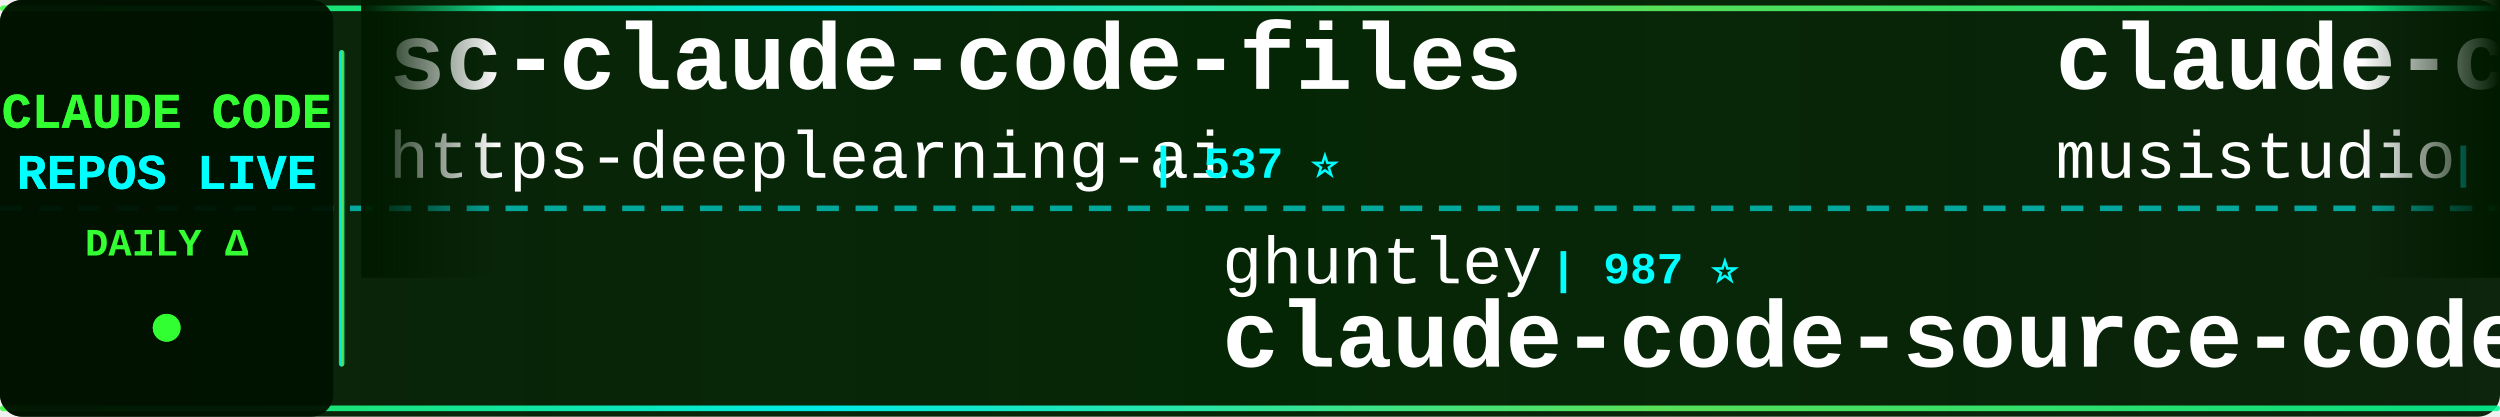
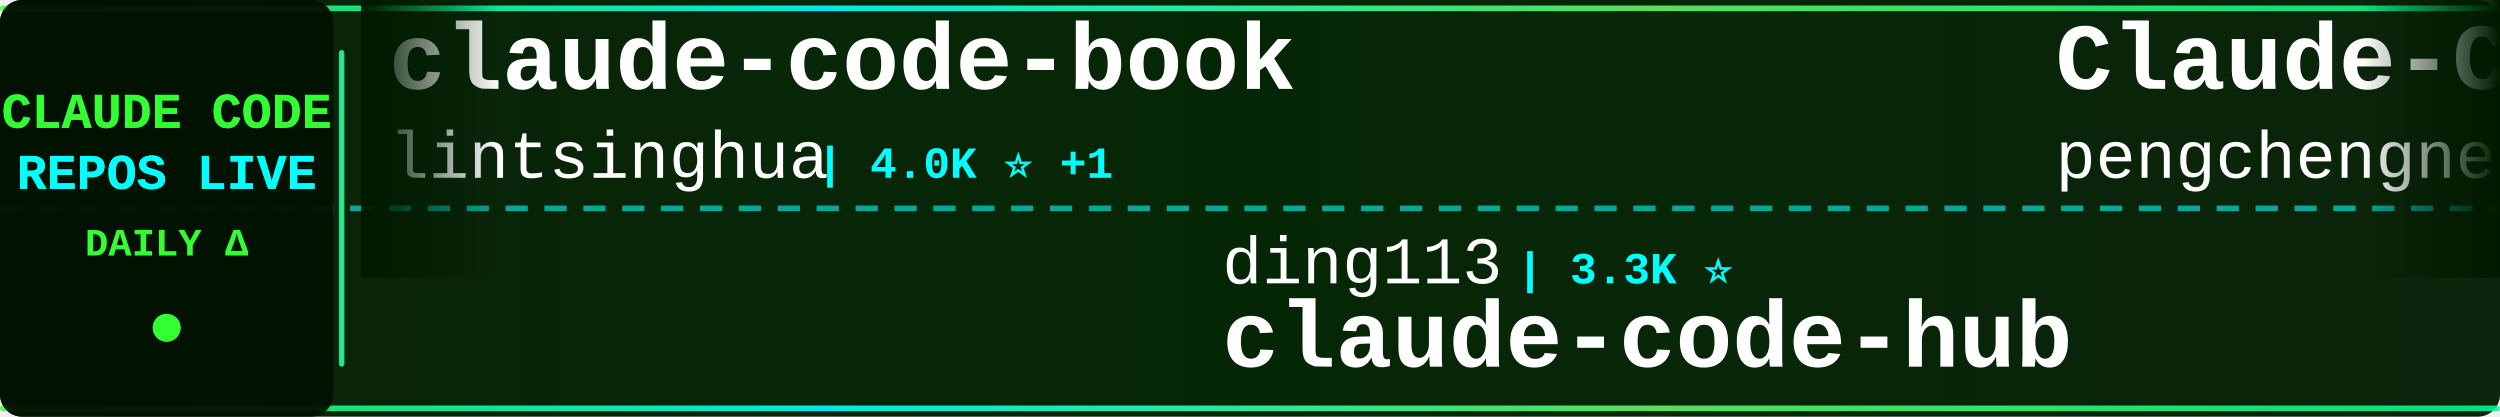
<svg xmlns="http://www.w3.org/2000/svg" width="900" height="150">
  <defs>
    <linearGradient id="tickerBg" x1="0%" y1="0%" x2="100%" y2="0%">
      <stop offset="0%" style="stop-color:#001a00;stop-opacity:0.95" />
      <stop offset="50%" style="stop-color:#002200;stop-opacity:0.98" />
      <stop offset="100%" style="stop-color:#001a00;stop-opacity:0.95" />
    </linearGradient>
    <linearGradient id="borderGrad" x1="0%" y1="0%" x2="100%" y2="0%">
      <stop offset="0%" style="stop-color:#33ff33;stop-opacity:0.85">
        <animate attributeName="stop-opacity" values="0.85;1;0.85" dur="2s" repeatCount="indefinite" />
      </stop>
      <stop offset="33%" style="stop-color:#00ffff;stop-opacity:0.9">
        <animate attributeName="stop-opacity" values="0.9;1;0.9" dur="2.2s" repeatCount="indefinite" />
      </stop>
      <stop offset="66%" style="stop-color:#66ff66;stop-opacity:0.85">
        <animate attributeName="stop-opacity" values="0.85;1;0.85" dur="1.8s" repeatCount="indefinite" />
      </stop>
      <stop offset="100%" style="stop-color:#00ff99;stop-opacity:0.85">
        <animate attributeName="stop-opacity" values="0.85;1;0.85" dur="2s" repeatCount="indefinite" />
      </stop>
    </linearGradient>
    <filter id="textGlow">
      <feGaussianBlur stdDeviation="0.1" result="coloredBlur" />
      <feMerge>
        <feMergeNode in="coloredBlur" />
        <feMergeNode in="SourceGraphic" />
      </feMerge>
    </filter>
    <filter id="metricGlow">
      <feGaussianBlur stdDeviation="0.2" result="coloredBlur" />
      <feMerge>
        <feMergeNode in="coloredBlur" />
        <feMergeNode in="SourceGraphic" />
      </feMerge>
    </filter>
    <linearGradient id="leftFade" x1="0%" y1="0%" x2="100%" y2="0%">
      <stop offset="0%" style="stop-color:#001a00;stop-opacity:1" />
      <stop offset="100%" style="stop-color:#001a00;stop-opacity:0" />
    </linearGradient>
    <linearGradient id="rightFade" x1="0%" y1="0%" x2="100%" y2="0%">
      <stop offset="0%" style="stop-color:#001a00;stop-opacity:0" />
      <stop offset="100%" style="stop-color:#001a00;stop-opacity:1" />
    </linearGradient>
  </defs>
  <rect width="900" height="150" fill="url(#tickerBg)" rx="8" />
  <rect x="0" y="2" width="900" height="2" fill="url(#borderGrad)" rx="1" />
  <rect x="0" y="146" width="900" height="2" fill="url(#borderGrad)" rx="1" />
  <line x1="0" y1="75" x2="900" y2="75" stroke="#00ffff" stroke-width="2" stroke-dasharray="8 6" opacity="0.6" />
  <rect x="0" y="0" width="120" height="150" fill="#001100" opacity="0.95" rx="8" />
  <text x="60" y="46" font-family="'Courier New', monospace" font-size="18" font-weight="bold" fill="#33ff33" text-anchor="middle" filter="url(#textGlow)">
    CLAUDE CODE
  </text>
  <text x="60" y="68" font-family="'Courier New', monospace" font-size="18" font-weight="bold" fill="#00ffff" text-anchor="middle" filter="url(#textGlow)">
    REPOS LIVE
  </text>
  <text x="60" y="92" font-family="'Courier New', monospace" font-size="14" font-weight="bold" fill="#33ff33" text-anchor="middle">
    DAILY Δ
  </text>
  <circle cx="60" cy="118" r="5" fill="#33ff33" filter="url(#metricGlow)">
    <animate attributeName="r" values="4;6;4" dur="1.5s" repeatCount="indefinite" />
    <animate attributeName="opacity" values="0.6;1;0.6" dur="1.5s" repeatCount="indefinite" />
  </circle>
  <rect x="122" y="18" width="2" height="114" fill="url(#borderGrad)" rx="1" />
  <clipPath id="tickerClip">
    <rect x="130" y="0" width="770" height="150" />
  </clipPath>
  <g clip-path="url(#tickerClip)">
    <g id="tickerItems">
      <animateTransform attributeName="transform" attributeType="XML" type="translate" from="0 0" to="-3000 0" dur="54s" repeatCount="indefinite" />
      <g transform="translate(0, 0)">
-         <text x="140" y="32" font-family="'Courier New', monospace" font-size="34" font-weight="bold" fill="#ffffff">sc-claude-code-files</text>
-         <text x="140" y="64" font-family="'Courier New', monospace" font-size="24" font-weight="normal" fill="#ffffff" opacity="1.0">https-deeplearning-ai</text>
-         <text x="414" y="64" font-family="'Courier New', monospace" font-size="16" font-weight="bold" fill="#00ffff"> | 537 ⭐</text>
+         <text x="140" y="32" font-family="'Courier New', monospace" font-size="34" font-weight="bold" fill="#ffffff">claude-code-book</text>
+         <text x="140" y="64" font-family="'Courier New', monospace" font-size="24" font-weight="normal" fill="#ffffff" opacity="1.0">lintsinghua</text>
+         <text x="294" y="64" font-family="'Courier New', monospace" font-size="16" font-weight="bold" fill="#00ffff"> | 4.0K ⭐ +1</text>
      </g>
      <g transform="translate(300, 0)">
-         <text x="140" y="102" font-family="'Courier New', monospace" font-size="24" font-weight="normal" fill="#ffffff" opacity="1.0">ghuntley</text>
-         <text x="258" y="102" font-family="'Courier New', monospace" font-size="16" font-weight="bold" fill="#00ffff"> | 987 ⭐</text>
-         <text x="140" y="132" font-family="'Courier New', monospace" font-size="34" font-weight="bold" fill="#ffffff">claude-code-source-code-...</text>
+         <text x="140" y="102" font-family="'Courier New', monospace" font-size="24" font-weight="normal" fill="#ffffff" opacity="1.0">ding113</text>
+         <text x="246" y="102" font-family="'Courier New', monospace" font-size="16" font-weight="bold" fill="#00ffff"> | 3.3K ⭐</text>
+         <text x="140" y="132" font-family="'Courier New', monospace" font-size="34" font-weight="bold" fill="#ffffff">claude-code-hub</text>
      </g>
      <g transform="translate(600, 0)">
-         <text x="140" y="32" font-family="'Courier New', monospace" font-size="34" font-weight="bold" fill="#ffffff">claude-code-router</text>
-         <text x="140" y="64" font-family="'Courier New', monospace" font-size="24" font-weight="normal" fill="#ffffff" opacity="1.0">musistudio</text>
-         <text x="282" y="64" font-family="'Courier New', monospace" font-size="16" font-weight="bold" fill="#00ffff"> | 36.3K ⭐ +1</text>
+         <text x="140" y="32" font-family="'Courier New', monospace" font-size="34" font-weight="bold" fill="#ffffff">Claude-Code</text>
+         <text x="140" y="64" font-family="'Courier New', monospace" font-size="24" font-weight="normal" fill="#ffffff" opacity="1.0">pengchengneo</text>
+         <text x="306" y="64" font-family="'Courier New', monospace" font-size="16" font-weight="bold" fill="#00ffff"> | 1.7K ⭐ +1</text>
      </g>
      <g transform="translate(900, 0)">
-         <text x="140" y="102" font-family="'Courier New', monospace" font-size="24" font-weight="normal" fill="#ffffff" opacity="1.0">SeemSeam</text>
-         <text x="258" y="102" font-family="'Courier New', monospace" font-size="16" font-weight="bold" fill="#00ffff"> | 3.3K ⭐</text>
-         <text x="140" y="132" font-family="'Courier New', monospace" font-size="34" font-weight="bold" fill="#ffffff">claude_codex_bridge</text>
+         <text x="140" y="102" font-family="'Courier New', monospace" font-size="24" font-weight="normal" fill="#ffffff" opacity="1.0">luyao618</text>
+         <text x="258" y="102" font-family="'Courier New', monospace" font-size="16" font-weight="bold" fill="#00ffff"> | 1.6K ⭐ +1</text>
+         <text x="140" y="132" font-family="'Courier New', monospace" font-size="34" font-weight="bold" fill="#ffffff">Claude-Code-Source-Study</text>
      </g>
      <g transform="translate(1200, 0)">
-         <text x="140" y="32" font-family="'Courier New', monospace" font-size="34" font-weight="bold" fill="#ffffff">claude-code-source-build</text>
-         <text x="140" y="64" font-family="'Courier New', monospace" font-size="24" font-weight="normal" fill="#ffffff" opacity="1.0">andrew-kramer-inno</text>
-         <text x="378" y="64" font-family="'Courier New', monospace" font-size="16" font-weight="bold" fill="#00ffff"> | 593 ⭐</text>
+         <text x="140" y="32" font-family="'Courier New', monospace" font-size="34" font-weight="bold" fill="#ffffff">Auto-claude-code-researc...</text>
+         <text x="140" y="64" font-family="'Courier New', monospace" font-size="24" font-weight="normal" fill="#ffffff" opacity="1.0">wanshuiyin</text>
+         <text x="282" y="64" font-family="'Courier New', monospace" font-size="16" font-weight="bold" fill="#00ffff"> | 14.0K ⭐ +5</text>
      </g>
      <g transform="translate(1500, 0)">
-         <text x="140" y="102" font-family="'Courier New', monospace" font-size="24" font-weight="normal" fill="#ffffff" opacity="1.0">Maciek-roboblog</text>
-         <text x="342" y="102" font-family="'Courier New', monospace" font-size="16" font-weight="bold" fill="#00ffff"> | 8.5K ⭐ +1</text>
-         <text x="140" y="132" font-family="'Courier New', monospace" font-size="34" font-weight="bold" fill="#ffffff">Claude-Code-Usage-Monito...</text>
+         <text x="140" y="102" font-family="'Courier New', monospace" font-size="24" font-weight="normal" fill="#ffffff" opacity="1.0">guanshan</text>
+         <text x="258" y="102" font-family="'Courier New', monospace" font-size="16" font-weight="bold" fill="#00ffff"> | 61 ⭐</text>
+         <text x="140" y="132" font-family="'Courier New', monospace" font-size="34" font-weight="bold" fill="#ffffff">ClaudeCode</text>
      </g>
      <g transform="translate(1800, 0)">
-         <text x="140" y="32" font-family="'Courier New', monospace" font-size="34" font-weight="bold" fill="#ffffff">Dive-into-Claude-Code</text>
-         <text x="140" y="64" font-family="'Courier New', monospace" font-size="24" font-weight="normal" fill="#ffffff" opacity="1.0">VILA-Lab</text>
-         <text x="258" y="64" font-family="'Courier New', monospace" font-size="16" font-weight="bold" fill="#00ffff"> | 2.0K ⭐</text>
+         <text x="140" y="32" font-family="'Courier New', monospace" font-size="34" font-weight="bold" fill="#ffffff">claude-code-reverse</text>
+         <text x="140" y="64" font-family="'Courier New', monospace" font-size="24" font-weight="normal" fill="#ffffff" opacity="1.0">Yuyz0112</text>
+         <text x="258" y="64" font-family="'Courier New', monospace" font-size="16" font-weight="bold" fill="#00ffff"> | 2.4K ⭐</text>
      </g>
      <g transform="translate(2100, 0)">
-         <text x="140" y="102" font-family="'Courier New', monospace" font-size="24" font-weight="normal" fill="#ffffff" opacity="1.0">JrCx7scC</text>
-         <text x="258" y="102" font-family="'Courier New', monospace" font-size="16" font-weight="bold" fill="#00ffff"> | 371 ⭐</text>
-         <text x="140" y="132" font-family="'Courier New', monospace" font-size="34" font-weight="bold" fill="#ffffff">claude-code-source</text>
+         <text x="140" y="102" font-family="'Courier New', monospace" font-size="24" font-weight="normal" fill="#ffffff" opacity="1.0">liuup</text>
+         <text x="222" y="102" font-family="'Courier New', monospace" font-size="16" font-weight="bold" fill="#00ffff"> | 3.7K ⭐ +1</text>
+         <text x="140" y="132" font-family="'Courier New', monospace" font-size="34" font-weight="bold" fill="#ffffff">claude-code-analysis</text>
      </g>
      <g transform="translate(2400, 0)">
-         <text x="140" y="32" font-family="'Courier New', monospace" font-size="34" font-weight="bold" fill="#ffffff">claude-code-source</text>
-         <text x="140" y="64" font-family="'Courier New', monospace" font-size="24" font-weight="normal" fill="#ffffff" opacity="1.0">AprilNEA</text>
-         <text x="258" y="64" font-family="'Courier New', monospace" font-size="16" font-weight="bold" fill="#00ffff"> | 392 ⭐</text>
+         <text x="140" y="32" font-family="'Courier New', monospace" font-size="34" font-weight="bold" fill="#ffffff">claude-code-system-promp...</text>
+         <text x="140" y="64" font-family="'Courier New', monospace" font-size="24" font-weight="normal" fill="#ffffff" opacity="1.0">Piebald-AI</text>
+         <text x="282" y="64" font-family="'Courier New', monospace" font-size="16" font-weight="bold" fill="#00ffff"> | 12.1K ⭐ +2</text>
      </g>
      <g transform="translate(2700, 0)">
-         <text x="140" y="102" font-family="'Courier New', monospace" font-size="24" font-weight="normal" fill="#ffffff" opacity="1.0">lorryjovens-hub</text>
-         <text x="342" y="102" font-family="'Courier New', monospace" font-size="16" font-weight="bold" fill="#00ffff"> | 1.7K ⭐</text>
-         <text x="140" y="132" font-family="'Courier New', monospace" font-size="34" font-weight="bold" fill="#ffffff">claude-code-rust</text>
+         <text x="140" y="102" font-family="'Courier New', monospace" font-size="24" font-weight="normal" fill="#ffffff" opacity="1.0">RichardAtCT</text>
+         <text x="294" y="102" font-family="'Courier New', monospace" font-size="16" font-weight="bold" fill="#00ffff"> | 2.7K ⭐</text>
+         <text x="140" y="132" font-family="'Courier New', monospace" font-size="34" font-weight="bold" fill="#ffffff">claude-code-telegram</text>
      </g>
      <g transform="translate(3000, 0)">
-         <text x="140" y="32" font-family="'Courier New', monospace" font-size="34" font-weight="bold" fill="#ffffff">sc-claude-code-files</text>
-         <text x="140" y="64" font-family="'Courier New', monospace" font-size="24" font-weight="normal" fill="#ffffff" opacity="1.0">https-deeplearning-ai</text>
-         <text x="414" y="64" font-family="'Courier New', monospace" font-size="16" font-weight="bold" fill="#00ffff"> | 537 ⭐</text>
+         <text x="140" y="32" font-family="'Courier New', monospace" font-size="34" font-weight="bold" fill="#ffffff">claude-code-book</text>
+         <text x="140" y="64" font-family="'Courier New', monospace" font-size="24" font-weight="normal" fill="#ffffff" opacity="1.0">lintsinghua</text>
+         <text x="294" y="64" font-family="'Courier New', monospace" font-size="16" font-weight="bold" fill="#00ffff"> | 4.0K ⭐ +1</text>
      </g>
      <g transform="translate(3300, 0)">
-         <text x="140" y="102" font-family="'Courier New', monospace" font-size="24" font-weight="normal" fill="#ffffff" opacity="1.0">ghuntley</text>
-         <text x="258" y="102" font-family="'Courier New', monospace" font-size="16" font-weight="bold" fill="#00ffff"> | 987 ⭐</text>
-         <text x="140" y="132" font-family="'Courier New', monospace" font-size="34" font-weight="bold" fill="#ffffff">claude-code-source-code-...</text>
+         <text x="140" y="102" font-family="'Courier New', monospace" font-size="24" font-weight="normal" fill="#ffffff" opacity="1.0">ding113</text>
+         <text x="246" y="102" font-family="'Courier New', monospace" font-size="16" font-weight="bold" fill="#00ffff"> | 3.3K ⭐</text>
+         <text x="140" y="132" font-family="'Courier New', monospace" font-size="34" font-weight="bold" fill="#ffffff">claude-code-hub</text>
      </g>
      <g transform="translate(3600, 0)">
-         <text x="140" y="32" font-family="'Courier New', monospace" font-size="34" font-weight="bold" fill="#ffffff">claude-code-router</text>
-         <text x="140" y="64" font-family="'Courier New', monospace" font-size="24" font-weight="normal" fill="#ffffff" opacity="1.0">musistudio</text>
-         <text x="282" y="64" font-family="'Courier New', monospace" font-size="16" font-weight="bold" fill="#00ffff"> | 36.3K ⭐ +1</text>
+         <text x="140" y="32" font-family="'Courier New', monospace" font-size="34" font-weight="bold" fill="#ffffff">Claude-Code</text>
+         <text x="140" y="64" font-family="'Courier New', monospace" font-size="24" font-weight="normal" fill="#ffffff" opacity="1.0">pengchengneo</text>
+         <text x="306" y="64" font-family="'Courier New', monospace" font-size="16" font-weight="bold" fill="#00ffff"> | 1.7K ⭐ +1</text>
      </g>
      <g transform="translate(3900, 0)">
-         <text x="140" y="102" font-family="'Courier New', monospace" font-size="24" font-weight="normal" fill="#ffffff" opacity="1.0">SeemSeam</text>
-         <text x="258" y="102" font-family="'Courier New', monospace" font-size="16" font-weight="bold" fill="#00ffff"> | 3.3K ⭐</text>
-         <text x="140" y="132" font-family="'Courier New', monospace" font-size="34" font-weight="bold" fill="#ffffff">claude_codex_bridge</text>
+         <text x="140" y="102" font-family="'Courier New', monospace" font-size="24" font-weight="normal" fill="#ffffff" opacity="1.0">luyao618</text>
+         <text x="258" y="102" font-family="'Courier New', monospace" font-size="16" font-weight="bold" fill="#00ffff"> | 1.6K ⭐ +1</text>
+         <text x="140" y="132" font-family="'Courier New', monospace" font-size="34" font-weight="bold" fill="#ffffff">Claude-Code-Source-Study</text>
      </g>
    </g>
  </g>
  <rect x="130" y="0" width="50" height="100" fill="url(#leftFade)" />
  <rect x="850" y="0" width="50" height="100" fill="url(#rightFade)" />
</svg>
